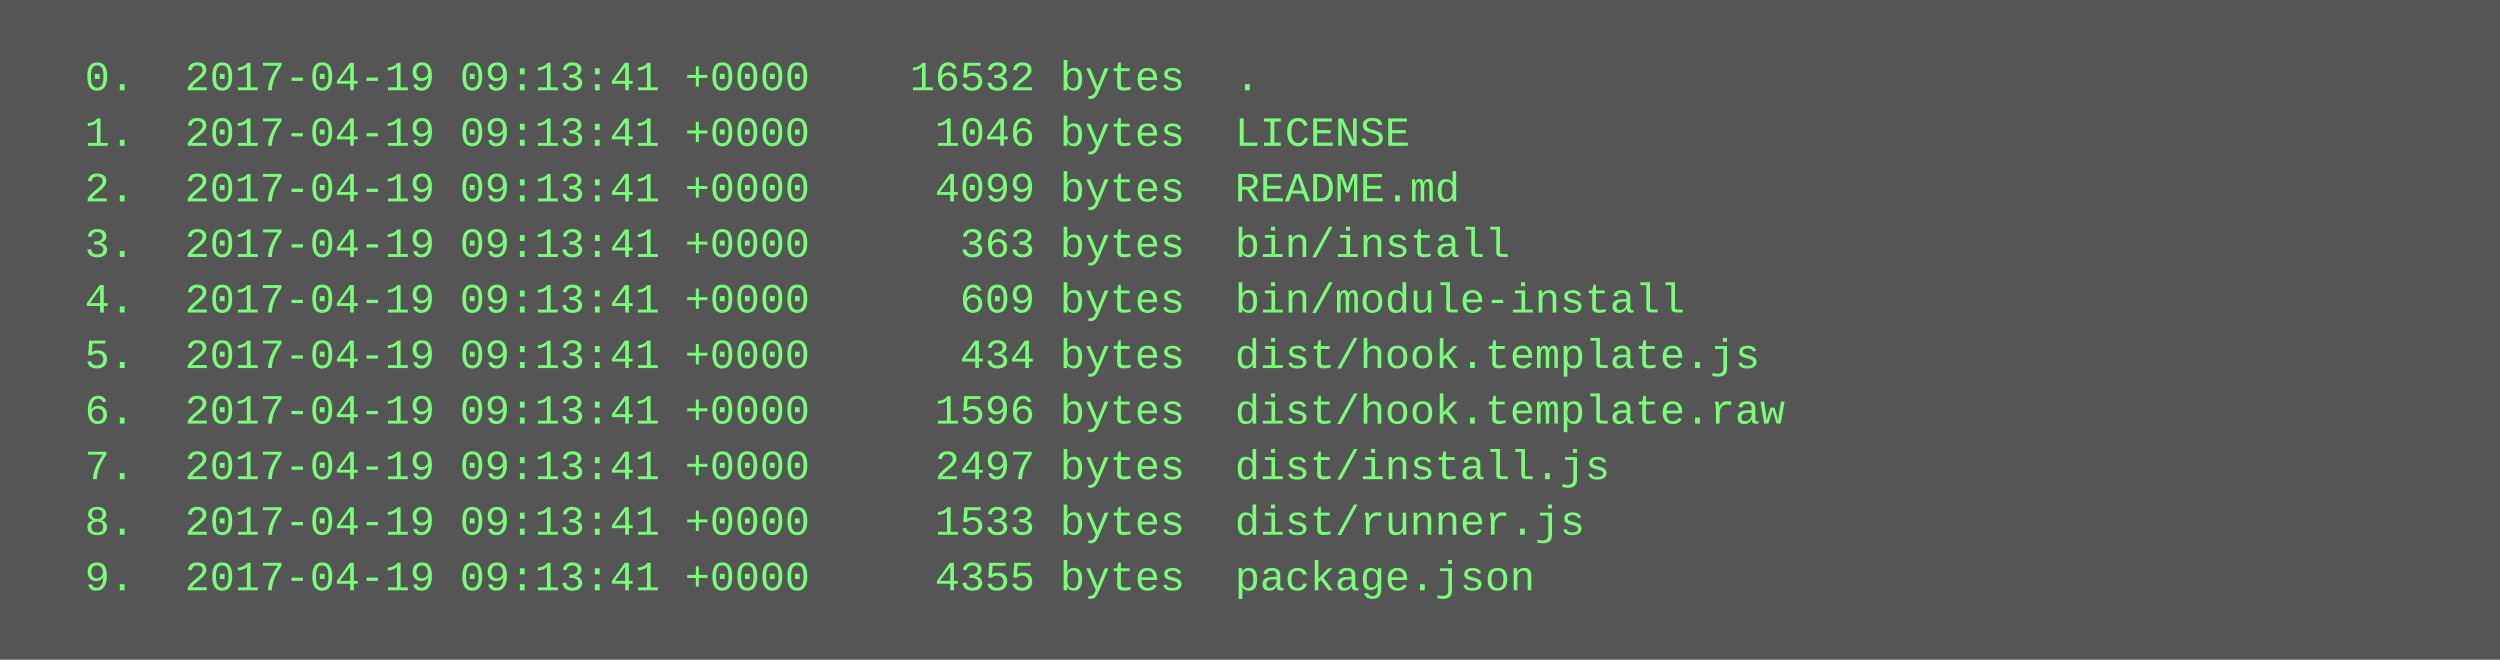
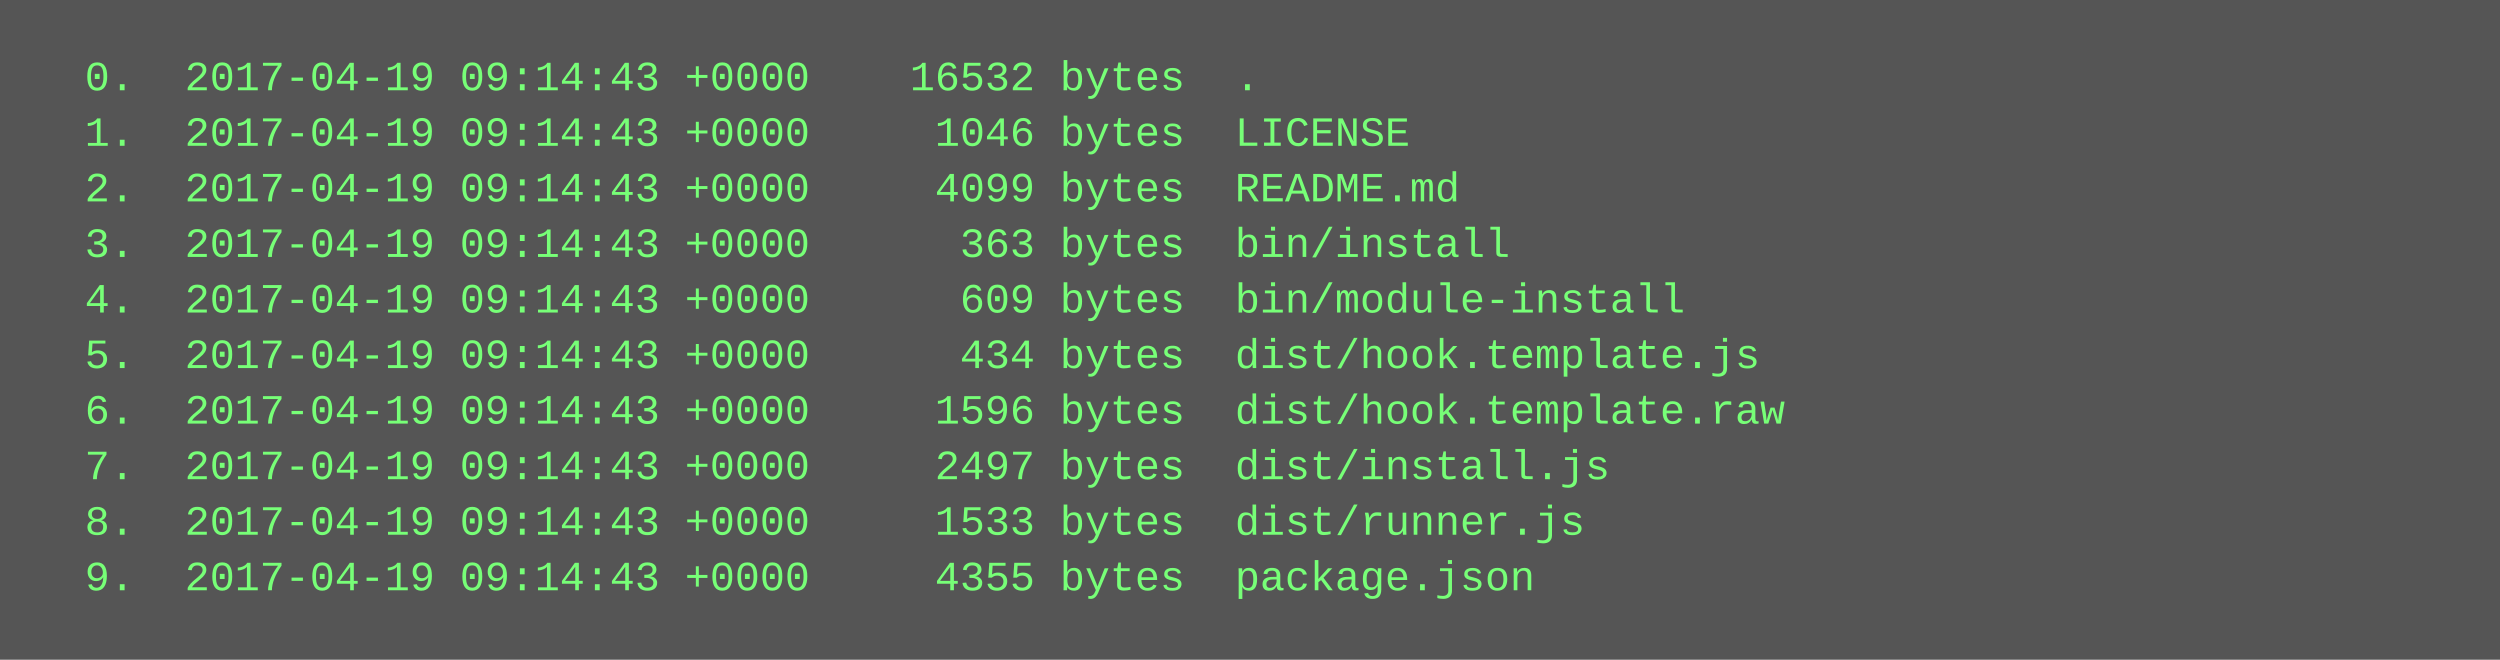
<svg xmlns="http://www.w3.org/2000/svg" height="190" width="720">
  <rect height="190" fill="#555" width="720" />
  <text fill="#7f7" font-family="Courier New" font-size="12" xml:space="preserve">
-     <tspan x="10" y="26">  0.  2017-04-19 09:13:41 +0000    16532 bytes  .</tspan>
-     <tspan x="10" y="42">  1.  2017-04-19 09:13:41 +0000     1046 bytes  LICENSE</tspan>
-     <tspan x="10" y="58">  2.  2017-04-19 09:13:41 +0000     4099 bytes  README.md</tspan>
-     <tspan x="10" y="74">  3.  2017-04-19 09:13:41 +0000      363 bytes  bin/install</tspan>
-     <tspan x="10" y="90">  4.  2017-04-19 09:13:41 +0000      609 bytes  bin/module-install</tspan>
-     <tspan x="10" y="106">  5.  2017-04-19 09:13:41 +0000      434 bytes  dist/hook.template.js</tspan>
-     <tspan x="10" y="122">  6.  2017-04-19 09:13:41 +0000     1596 bytes  dist/hook.template.raw</tspan>
-     <tspan x="10" y="138">  7.  2017-04-19 09:13:41 +0000     2497 bytes  dist/install.js</tspan>
-     <tspan x="10" y="154">  8.  2017-04-19 09:13:41 +0000     1533 bytes  dist/runner.js</tspan>
-     <tspan x="10" y="170">  9.  2017-04-19 09:13:41 +0000     4355 bytes  package.json</tspan>
+     <tspan x="10" y="26">  0.  2017-04-19 09:14:43 +0000    16532 bytes  .</tspan>
+     <tspan x="10" y="42">  1.  2017-04-19 09:14:43 +0000     1046 bytes  LICENSE</tspan>
+     <tspan x="10" y="58">  2.  2017-04-19 09:14:43 +0000     4099 bytes  README.md</tspan>
+     <tspan x="10" y="74">  3.  2017-04-19 09:14:43 +0000      363 bytes  bin/install</tspan>
+     <tspan x="10" y="90">  4.  2017-04-19 09:14:43 +0000      609 bytes  bin/module-install</tspan>
+     <tspan x="10" y="106">  5.  2017-04-19 09:14:43 +0000      434 bytes  dist/hook.template.js</tspan>
+     <tspan x="10" y="122">  6.  2017-04-19 09:14:43 +0000     1596 bytes  dist/hook.template.raw</tspan>
+     <tspan x="10" y="138">  7.  2017-04-19 09:14:43 +0000     2497 bytes  dist/install.js</tspan>
+     <tspan x="10" y="154">  8.  2017-04-19 09:14:43 +0000     1533 bytes  dist/runner.js</tspan>
+     <tspan x="10" y="170">  9.  2017-04-19 09:14:43 +0000     4355 bytes  package.json</tspan>
  </text>
</svg>
